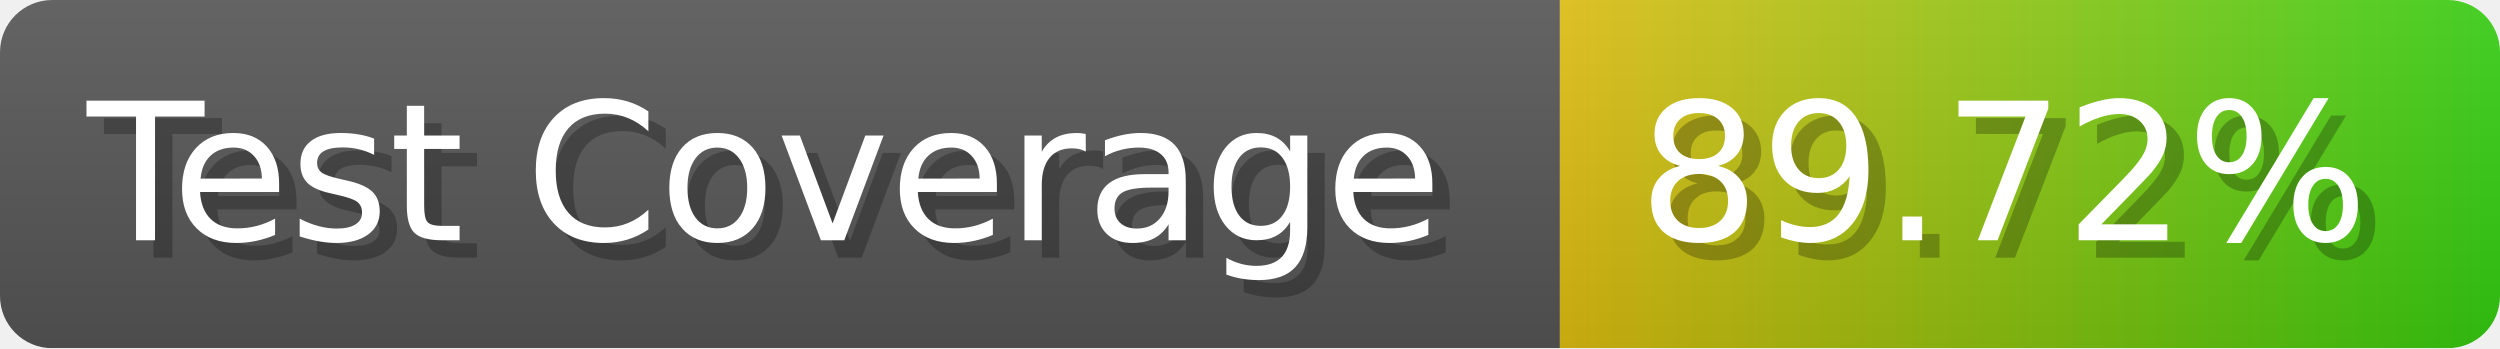
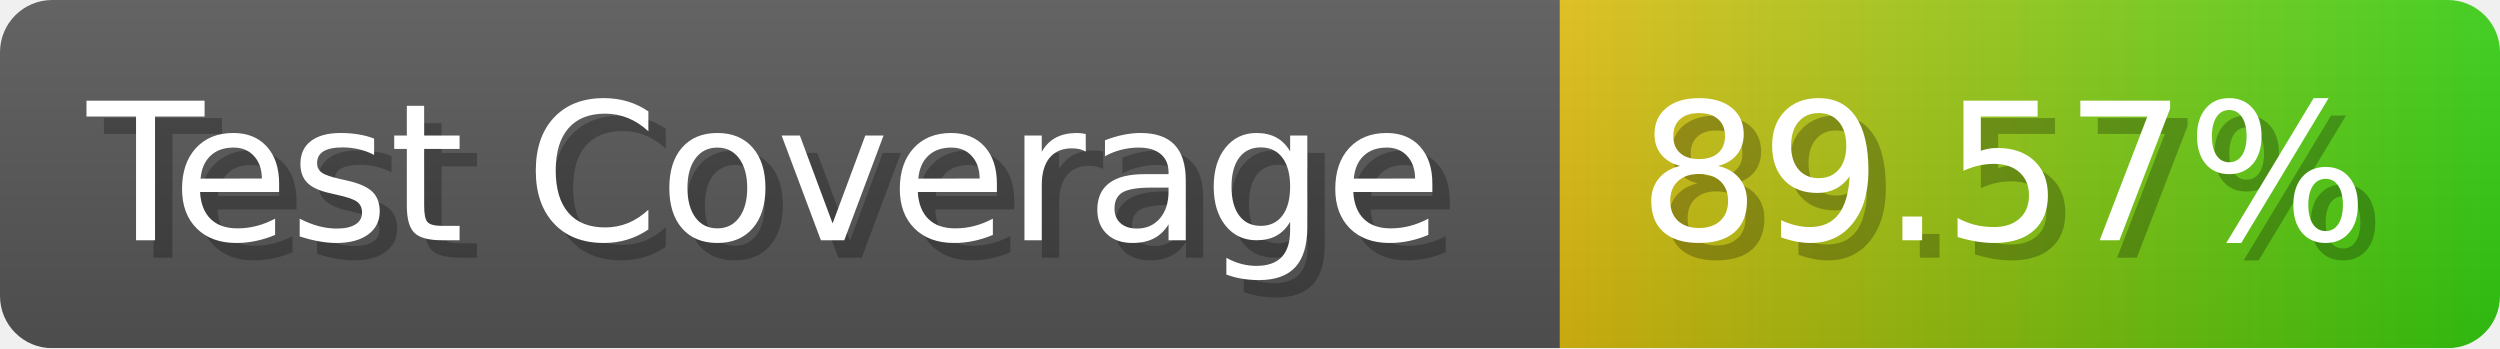
- <svg xmlns="http://www.w3.org/2000/svg" width="143.6" height="20" viewBox="0 0 1436 200" role="img" aria-label="Test Coverage: 89.72%">
+ <svg xmlns="http://www.w3.org/2000/svg" width="143.6" height="20" viewBox="0 0 1436 200" role="img" aria-label="Test Coverage: 89.57%">
  <linearGradient id="a" x2="0" y2="100%">
    <stop offset="0" stop-opacity=".1" stop-color="#EEE" />
    <stop offset="1" stop-opacity=".1" />
  </linearGradient>
  <mask id="m">
    <rect width="1436" height="200" rx="30" fill="#FFF" />
  </mask>
  <g mask="url(#m)">
    <rect width="896" height="200" fill="#555" />
    <rect width="540" height="200" fill="url(#x)" x="896" />
    <rect width="1436" height="200" fill="url(#a)" />
  </g>
  <g aria-hidden="true" fill="#fff" text-anchor="start" font-family="Verdana,DejaVu Sans,sans-serif" font-size="110">
    <text x="60" y="148" textLength="796" fill="#000" opacity="0.25">Test Coverage</text>
    <text x="50" y="138" textLength="796">Test Coverage</text>
-     <text x="951" y="148" textLength="440" fill="#000" opacity="0.25">89.72%</text>
-     <text x="941" y="138" textLength="440">89.72%</text>
+     <text x="951" y="148" textLength="440" fill="#000" opacity="0.25">89.57%</text>
+     <text x="941" y="138" textLength="440">89.57%</text>
  </g>
  <linearGradient id="x" x1="0%" y1="0%" x2="100%" y2="0%">
    <stop offset="0%" style="stop-color:#DB1" />
    <stop offset="100%" style="stop-color:#3C1" />
  </linearGradient>
</svg>
